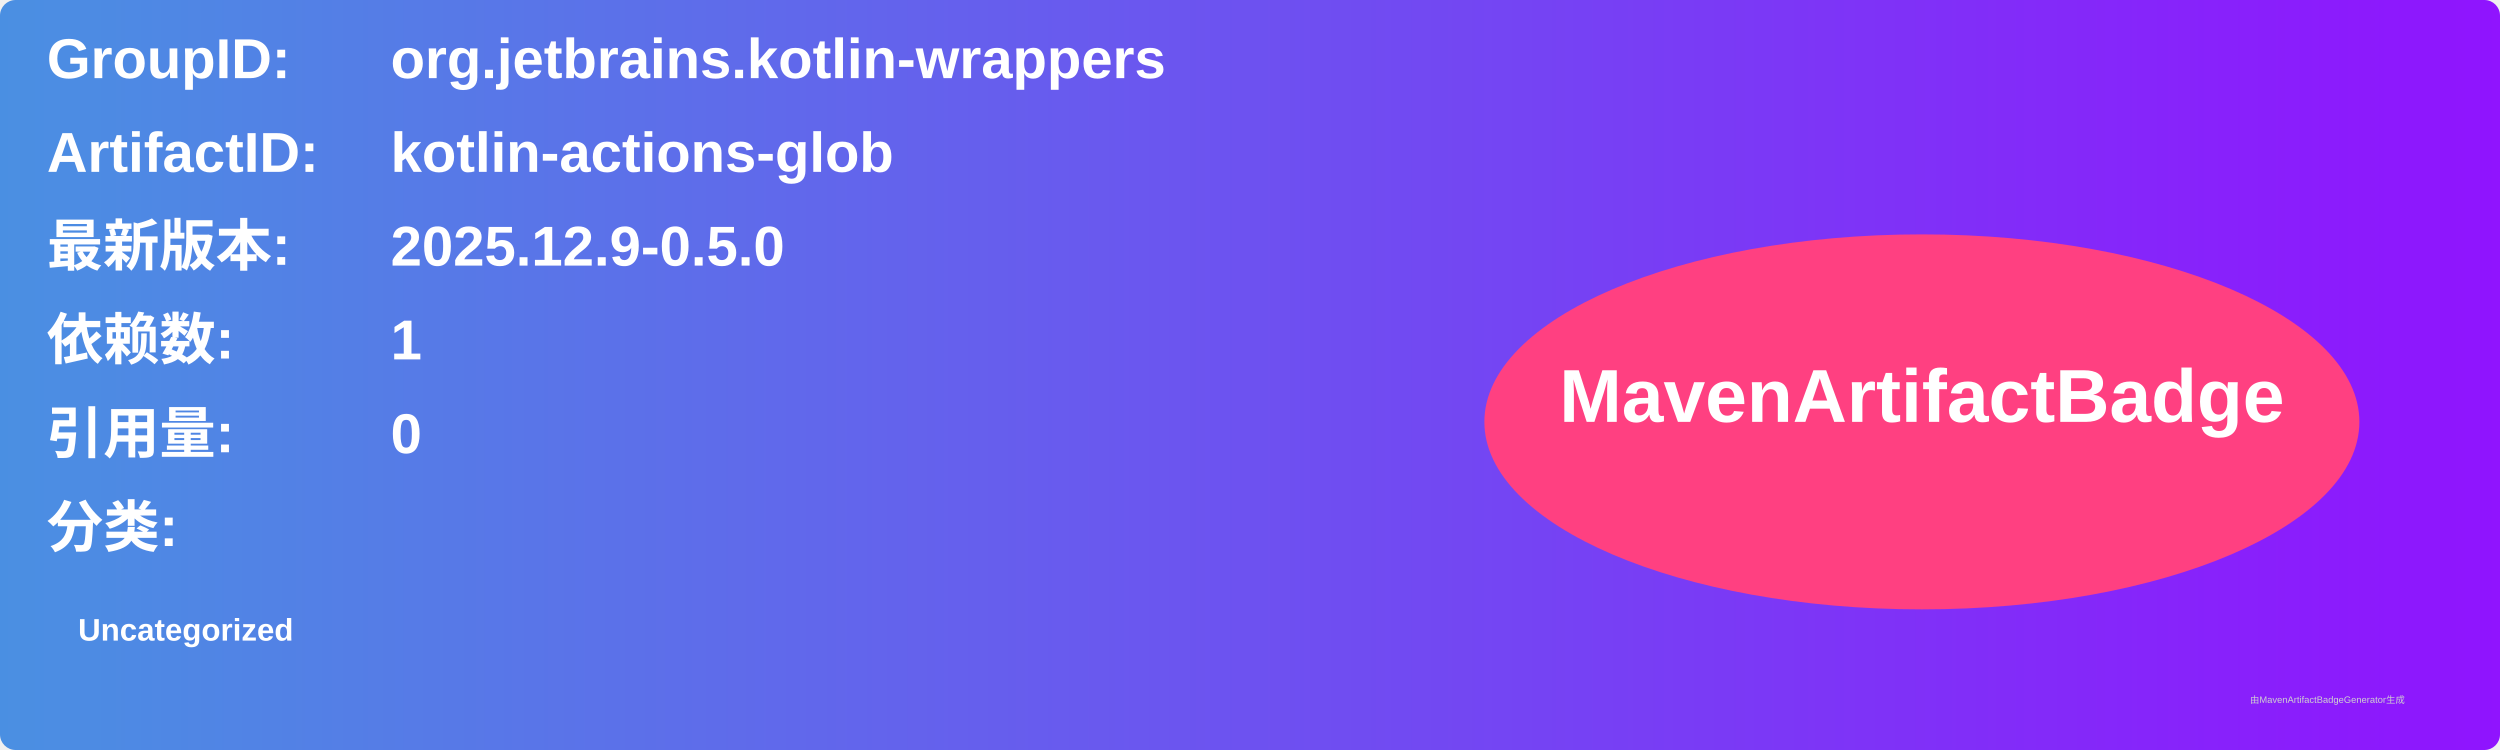
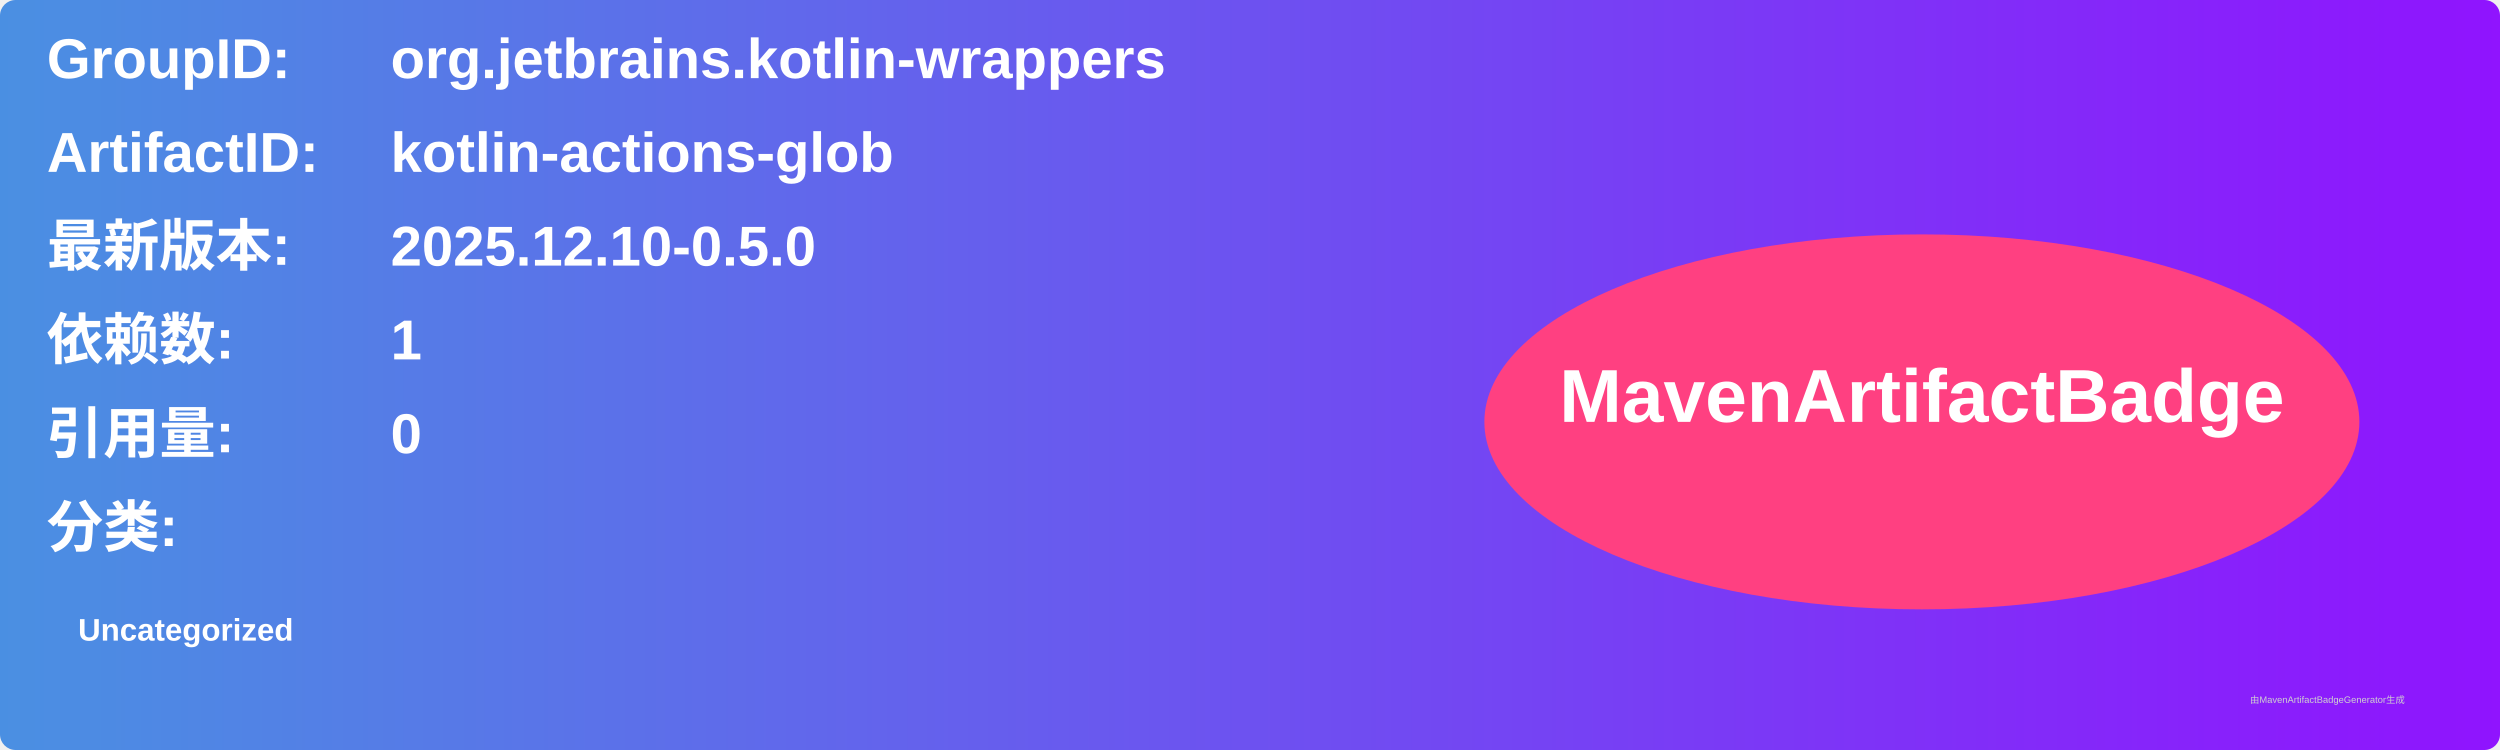
<svg xmlns="http://www.w3.org/2000/svg" width="800" height="240" viewBox="0 0 800 240">
  <linearGradient id="grad" x1="0%" y1="0%" x2="100%" y2="0%">
    <stop offset="0%" stop-color="#4a90e2" />
    <stop offset="100%" stop-color="#9013fe" />
  </linearGradient>
  <rect width="100%" height="100%" rx="5" ry="5" fill="url(#grad)" />
  <g transform="translate(15, 15)">
    <text x="0" y="10" font-family="Arial" font-size="18" fill="white" font-weight="bold" width="260">GroupID:</text>
    <text x="110" y="10" font-family="Arial" font-size="18" fill="white" font-weight="bold" width="460">org.jetbrains.kotlin-wrappers</text>
    <text x="0" y="40" font-family="Arial" font-size="18" fill="white" font-weight="bold" width="260">ArtifactID:</text>
    <text x="110" y="40" font-family="Arial" font-size="18" fill="white" font-weight="bold" width="460">kotlin-actions-glob</text>
    <text x="0" y="70" font-family="Arial" font-size="18" fill="white" font-weight="bold">最新版本:</text>
    <text x="110" y="70" font-family="Arial" font-size="18" fill="white" font-weight="bold">
-       <tspan font-weight="bold">2025.12.9-0.5.0</tspan>
+       <tspan font-weight="bold">2025.12.10-0.5.0</tspan>
    </text>
    <text x="0" y="100" font-family="Arial" font-size="18" fill="white" font-weight="bold">依赖数: </text>
    <text x="110" y="100" font-family="Arial" font-size="18" fill="white">
      <tspan font-weight="bold">1</tspan>
    </text>
    <text x="0" y="130" font-family="Arial" font-size="18" fill="white" font-weight="bold">引用量: </text>
    <text x="110" y="130" font-family="Arial" font-size="18" fill="white">
      <tspan font-weight="bold">0</tspan>
    </text>
    <text x="0" y="160" font-family="Arial" font-size="18" fill="white" font-weight="bold">分类:</text>
    <text x="10" y="190" font-family="Arial" font-size="10" fill="white">
      <tspan font-weight="bold">Uncategorized</tspan>
    </text>
    <ellipse cx="600" cy="120" rx="140" ry="60" fill="#ff4081" />
    <text x="600" y="120" text-anchor="middle" font-family="Arial" font-size="24" fill="white" font-weight="bold">MavenArtifactBadge</text>
  </g>
  <text x="720" y="225" font-family="Arial" font-size="3" fill="#d0d0d0">由MavenArtifactBadgeGenerator生成</text>
</svg>
